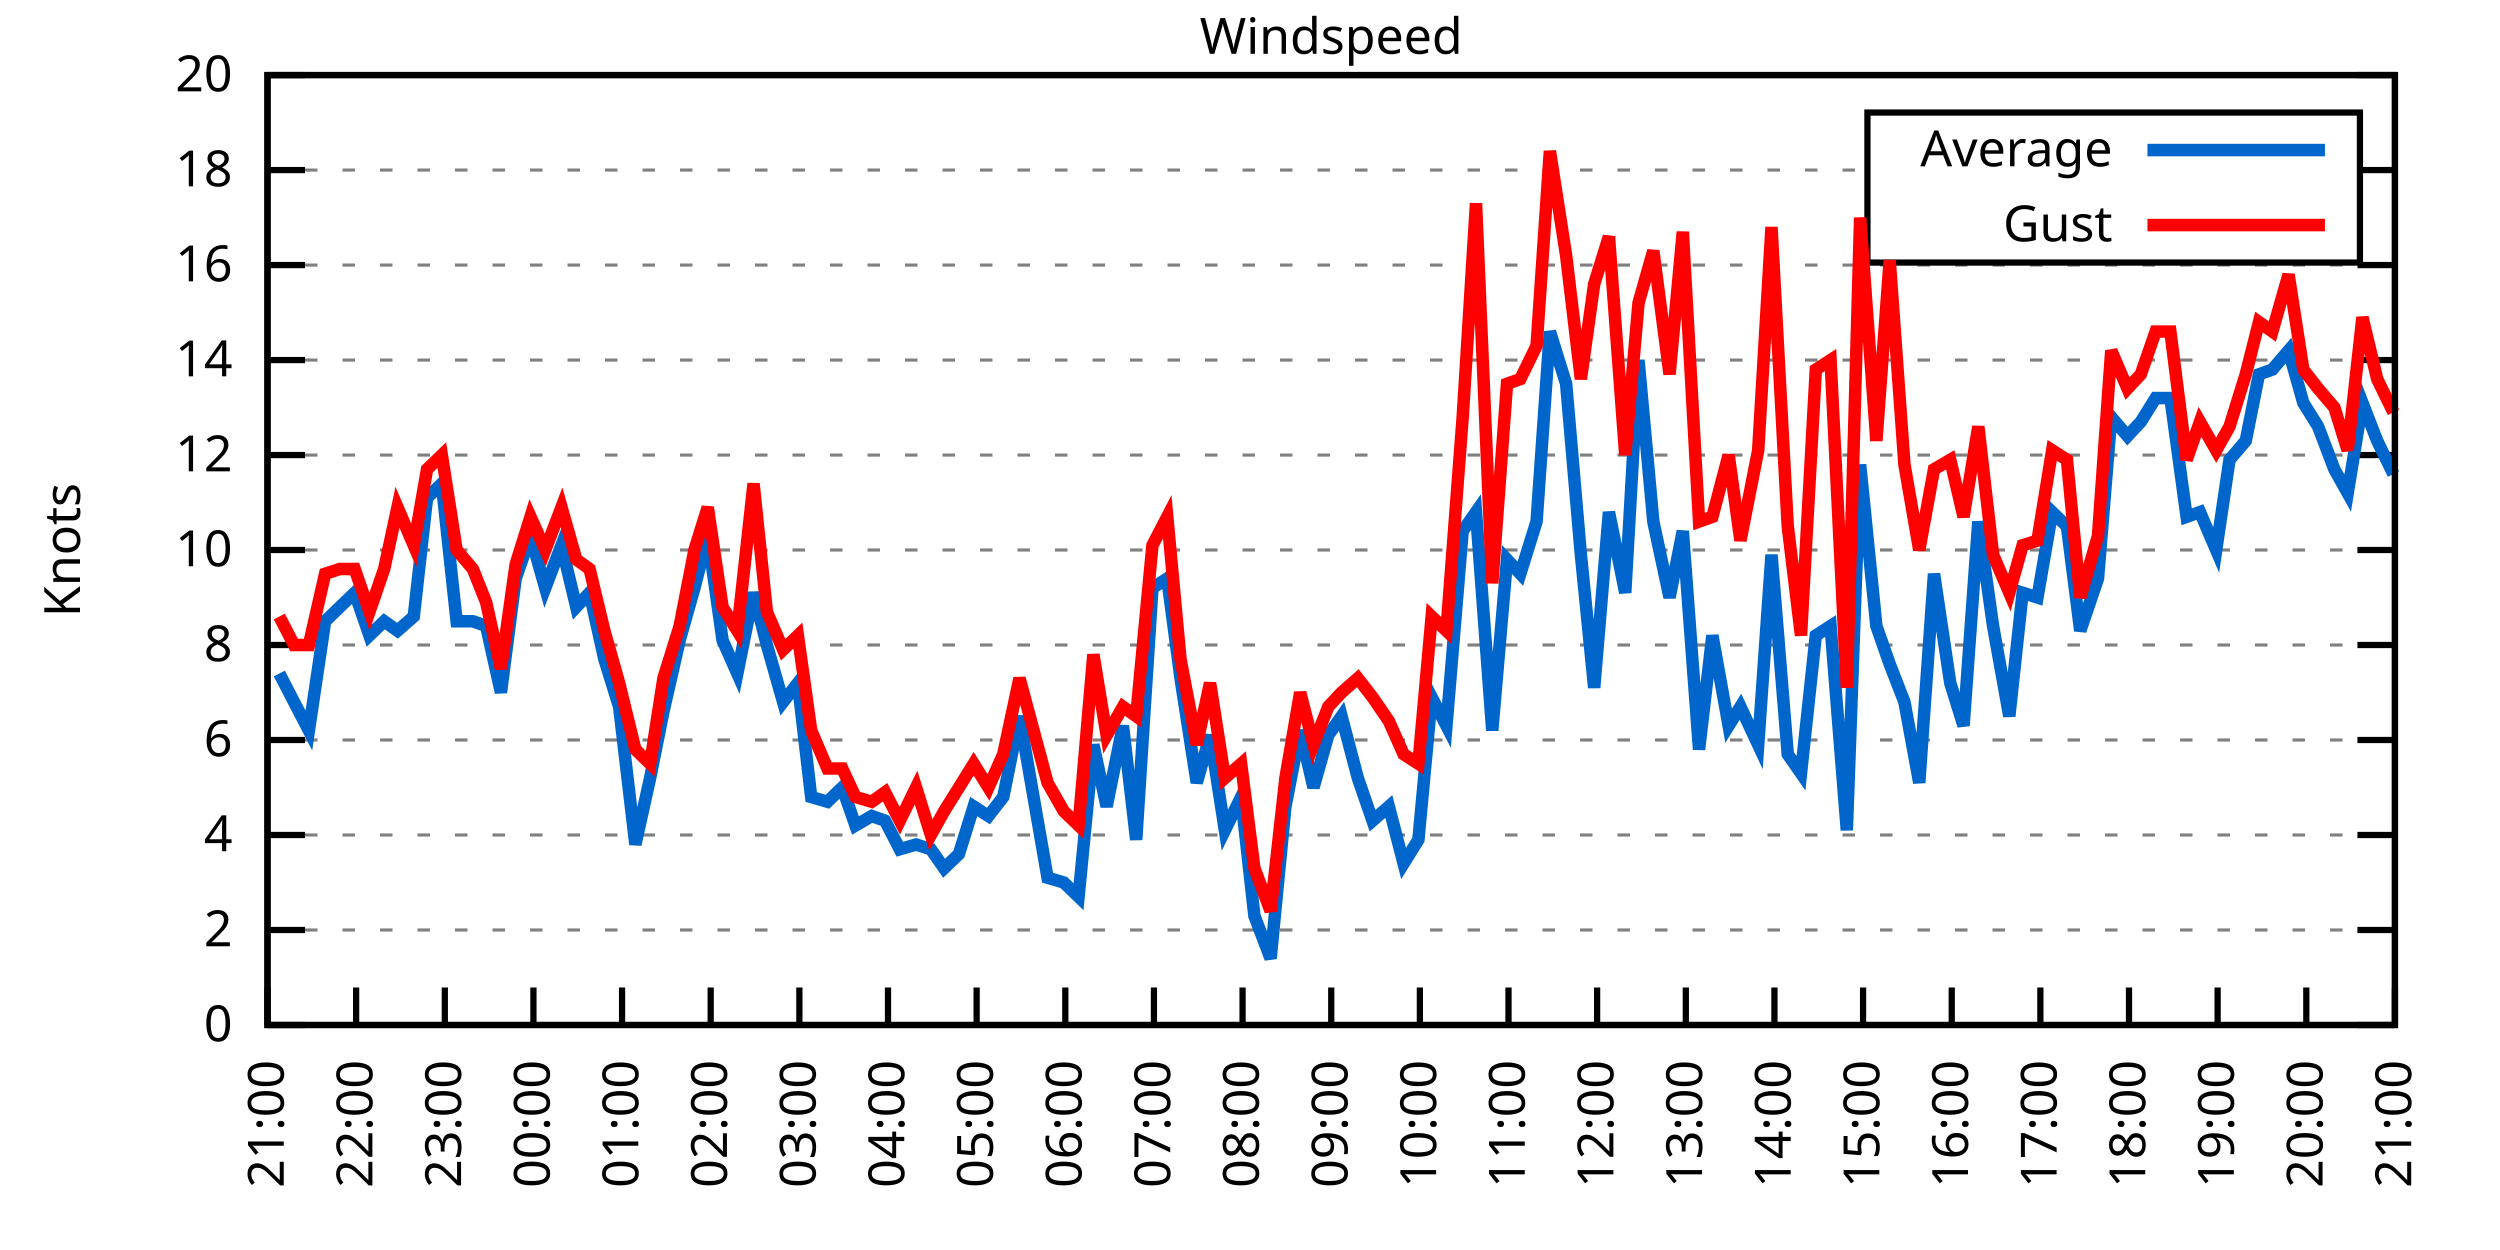
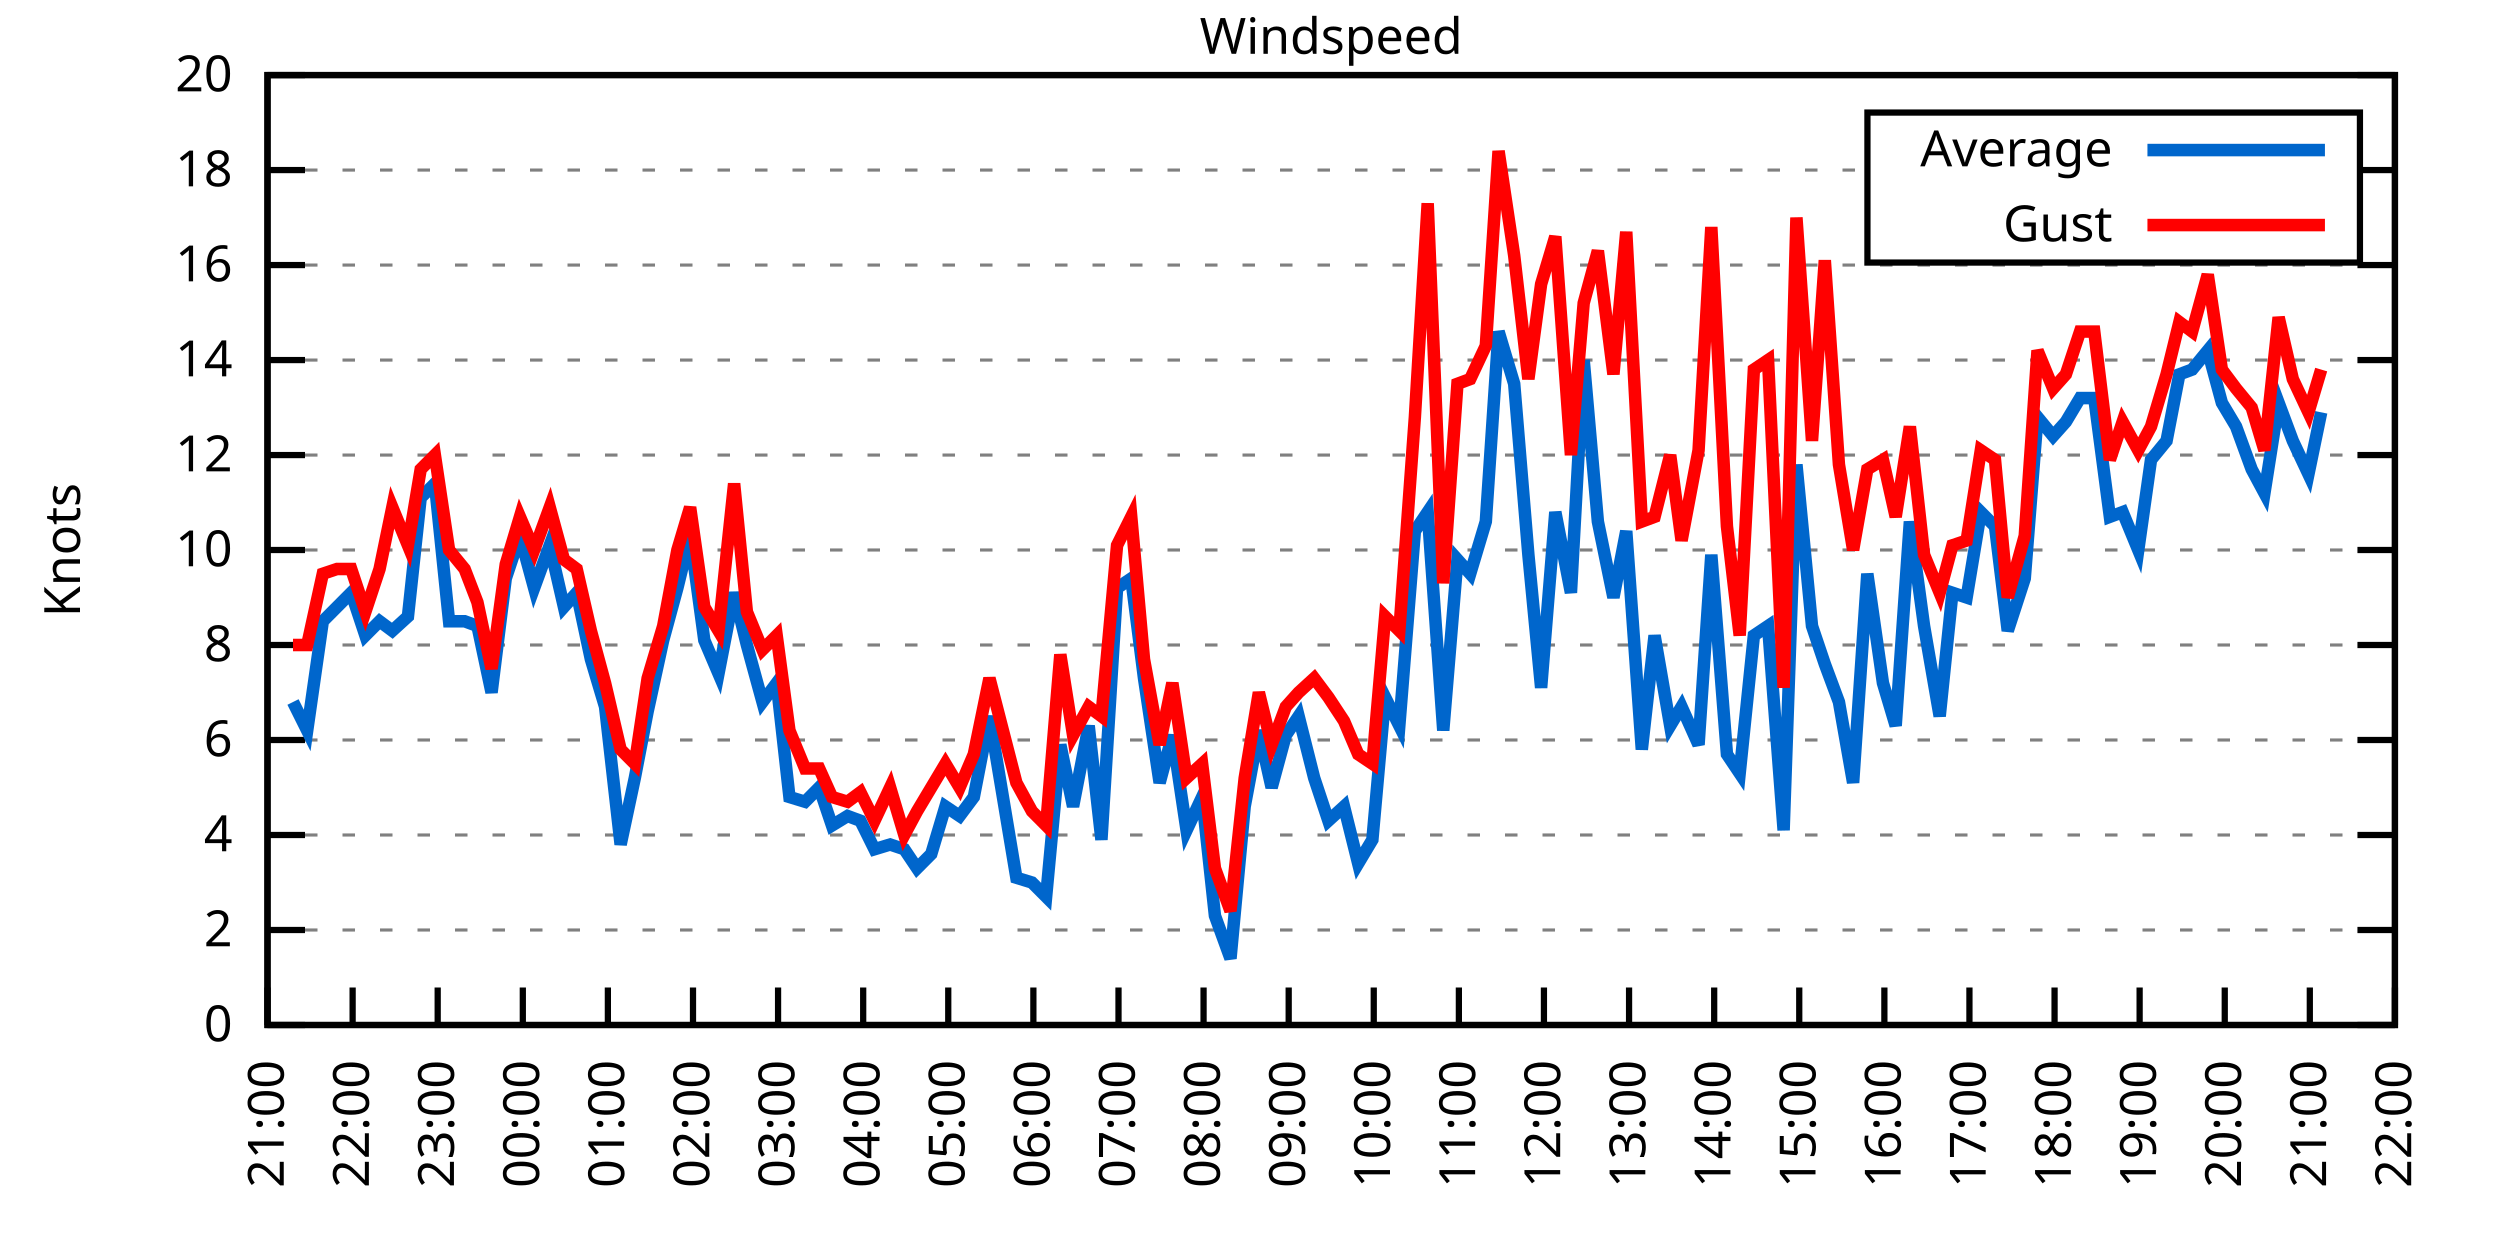
<svg xmlns="http://www.w3.org/2000/svg" xmlns:xlink="http://www.w3.org/1999/xlink" width="400" height="200" viewBox="0 0 400 200">
  <g id="gnuplot_canvas">
    <rect x="0" y="0" width="400" height="200" fill="none" />
    <defs>
      <circle id="gpDot" r="0.5" stroke-width="0.5" stroke="currentColor" />
      <path id="gpPt0" stroke-width="0.333" stroke="currentColor" d="M-1,0 h2 M0,-1 v2" />
      <path id="gpPt1" stroke-width="0.333" stroke="currentColor" d="M-1,-1 L1,1 M1,-1 L-1,1" />
      <path id="gpPt2" stroke-width="0.333" stroke="currentColor" d="M-1,0 L1,0 M0,-1 L0,1 M-1,-1 L1,1 M-1,1 L1,-1" />
      <rect id="gpPt3" stroke-width="0.333" stroke="currentColor" x="-1" y="-1" width="2" height="2" />
      <rect id="gpPt4" stroke-width="0.333" stroke="currentColor" fill="currentColor" x="-1" y="-1" width="2" height="2" />
      <circle id="gpPt5" stroke-width="0.333" stroke="currentColor" cx="0" cy="0" r="1" />
      <use xlink:href="#gpPt5" id="gpPt6" fill="currentColor" stroke="none" />
      <path id="gpPt7" stroke-width="0.333" stroke="currentColor" d="M0,-1.33 L-1.33,0.67 L1.33,0.67 z" />
      <use xlink:href="#gpPt7" id="gpPt8" fill="currentColor" stroke="none" />
      <use xlink:href="#gpPt7" id="gpPt9" stroke="currentColor" transform="rotate(180)" />
      <use xlink:href="#gpPt9" id="gpPt10" fill="currentColor" stroke="none" />
      <use xlink:href="#gpPt3" id="gpPt11" stroke="currentColor" transform="rotate(45)" />
      <use xlink:href="#gpPt11" id="gpPt12" fill="currentColor" stroke="none" />
      <path id="gpPt13" stroke-width="0.333" stroke="currentColor" d="M0,1.330 L1.265,0.411 L0.782,-1.067 L-0.782,-1.076 L-1.265,0.411 z" />
      <use xlink:href="#gpPt13" id="gpPt14" fill="currentColor" stroke="none" />
      <filter id="textbox" filterUnits="objectBoundingBox" x="0" y="0" height="1" width="1">
        <feFlood flood-color="white" flood-opacity="1" result="bgnd" />
        <feComposite in="SourceGraphic" in2="bgnd" operator="atop" />
      </filter>
      <filter id="greybox" filterUnits="objectBoundingBox" x="0" y="0" height="1" width="1">
        <feFlood flood-color="lightgrey" flood-opacity="1" result="grey" />
        <feComposite in="SourceGraphic" in2="grey" operator="atop" />
      </filter>
    </defs>
    <g fill="none" color="white" stroke="currentColor" stroke-width="1.00" stroke-linecap="butt" stroke-linejoin="miter">
</g>
    <g fill="none" color="black" stroke="currentColor" stroke-width="1.00" stroke-linecap="butt" stroke-linejoin="miter">
      <g stroke="none" shape-rendering="crispEdges">
        <polygon fill="rgb(255, 255, 255)" points="42.80,164.00 383.18,164.00 383.18,12.02 42.80,12.02 " />
      </g>
    </g>
    <g fill="none" color="black" stroke="currentColor" stroke-width="1.00" stroke-linecap="butt" stroke-linejoin="miter">
</g>
    <g fill="none" color="black" stroke="black" stroke-width="0.50" stroke-linecap="butt" stroke-linejoin="miter">
</g>
    <g fill="none" color="gray" stroke="currentColor" stroke-width="0.50" stroke-linecap="butt" stroke-linejoin="miter">
      <path stroke="gray" stroke-dasharray="2,4" class="gridline" d="M42.80,164.00 L383.19,164.00  " />
    </g>
    <g fill="none" color="gray" stroke="gray" stroke-width="1.00" stroke-linecap="butt" stroke-linejoin="miter">
</g>
    <g fill="none" color="black" stroke="currentColor" stroke-width="1.00" stroke-linecap="butt" stroke-linejoin="miter">
      <path stroke="black" d="M42.80,164.00 L48.80,164.00 M383.19,164.00 L377.19,164.00  " />
      <g transform="translate(37.20,166.60)" stroke="none" fill="black" font-family="Sans" font-size="8.00" text-anchor="end">
        <text>
          <tspan font-family="Sans"> 0</tspan>
        </text>
      </g>
    </g>
    <g fill="none" color="black" stroke="currentColor" stroke-width="1.00" stroke-linecap="butt" stroke-linejoin="miter">
</g>
    <g fill="none" color="black" stroke="black" stroke-width="0.50" stroke-linecap="butt" stroke-linejoin="miter">
</g>
    <g fill="none" color="gray" stroke="currentColor" stroke-width="0.50" stroke-linecap="butt" stroke-linejoin="miter">
      <path stroke="gray" stroke-dasharray="2,4" class="gridline" d="M42.80,148.80 L383.19,148.80  " />
    </g>
    <g fill="none" color="gray" stroke="gray" stroke-width="1.00" stroke-linecap="butt" stroke-linejoin="miter">
</g>
    <g fill="none" color="black" stroke="currentColor" stroke-width="1.00" stroke-linecap="butt" stroke-linejoin="miter">
      <path stroke="black" d="M42.80,148.80 L48.80,148.80 M383.19,148.80 L377.19,148.80  " />
      <g transform="translate(37.20,151.40)" stroke="none" fill="black" font-family="Sans" font-size="8.00" text-anchor="end">
        <text>
          <tspan font-family="Sans"> 2</tspan>
        </text>
      </g>
    </g>
    <g fill="none" color="black" stroke="currentColor" stroke-width="1.00" stroke-linecap="butt" stroke-linejoin="miter">
</g>
    <g fill="none" color="black" stroke="black" stroke-width="0.50" stroke-linecap="butt" stroke-linejoin="miter">
</g>
    <g fill="none" color="gray" stroke="currentColor" stroke-width="0.50" stroke-linecap="butt" stroke-linejoin="miter">
      <path stroke="gray" stroke-dasharray="2,4" class="gridline" d="M42.80,133.60 L383.19,133.60  " />
    </g>
    <g fill="none" color="gray" stroke="gray" stroke-width="1.00" stroke-linecap="butt" stroke-linejoin="miter">
</g>
    <g fill="none" color="black" stroke="currentColor" stroke-width="1.00" stroke-linecap="butt" stroke-linejoin="miter">
      <path stroke="black" d="M42.80,133.60 L48.80,133.60 M383.19,133.60 L377.19,133.60  " />
      <g transform="translate(37.20,136.20)" stroke="none" fill="black" font-family="Sans" font-size="8.00" text-anchor="end">
        <text>
          <tspan font-family="Sans"> 4</tspan>
        </text>
      </g>
    </g>
    <g fill="none" color="black" stroke="currentColor" stroke-width="1.00" stroke-linecap="butt" stroke-linejoin="miter">
</g>
    <g fill="none" color="black" stroke="black" stroke-width="0.50" stroke-linecap="butt" stroke-linejoin="miter">
</g>
    <g fill="none" color="gray" stroke="currentColor" stroke-width="0.50" stroke-linecap="butt" stroke-linejoin="miter">
      <path stroke="gray" stroke-dasharray="2,4" class="gridline" d="M42.80,118.40 L383.19,118.40  " />
    </g>
    <g fill="none" color="gray" stroke="gray" stroke-width="1.00" stroke-linecap="butt" stroke-linejoin="miter">
</g>
    <g fill="none" color="black" stroke="currentColor" stroke-width="1.00" stroke-linecap="butt" stroke-linejoin="miter">
      <path stroke="black" d="M42.80,118.40 L48.80,118.40 M383.19,118.40 L377.19,118.40  " />
      <g transform="translate(37.20,121.00)" stroke="none" fill="black" font-family="Sans" font-size="8.00" text-anchor="end">
        <text>
          <tspan font-family="Sans"> 6</tspan>
        </text>
      </g>
    </g>
    <g fill="none" color="black" stroke="currentColor" stroke-width="1.00" stroke-linecap="butt" stroke-linejoin="miter">
</g>
    <g fill="none" color="black" stroke="black" stroke-width="0.50" stroke-linecap="butt" stroke-linejoin="miter">
</g>
    <g fill="none" color="gray" stroke="currentColor" stroke-width="0.50" stroke-linecap="butt" stroke-linejoin="miter">
      <path stroke="gray" stroke-dasharray="2,4" class="gridline" d="M42.80,103.20 L383.19,103.20  " />
    </g>
    <g fill="none" color="gray" stroke="gray" stroke-width="1.00" stroke-linecap="butt" stroke-linejoin="miter">
</g>
    <g fill="none" color="black" stroke="currentColor" stroke-width="1.00" stroke-linecap="butt" stroke-linejoin="miter">
      <path stroke="black" d="M42.80,103.20 L48.80,103.20 M383.19,103.20 L377.19,103.20  " />
      <g transform="translate(37.20,105.80)" stroke="none" fill="black" font-family="Sans" font-size="8.00" text-anchor="end">
        <text>
          <tspan font-family="Sans"> 8</tspan>
        </text>
      </g>
    </g>
    <g fill="none" color="black" stroke="currentColor" stroke-width="1.00" stroke-linecap="butt" stroke-linejoin="miter">
</g>
    <g fill="none" color="black" stroke="black" stroke-width="0.50" stroke-linecap="butt" stroke-linejoin="miter">
</g>
    <g fill="none" color="gray" stroke="currentColor" stroke-width="0.50" stroke-linecap="butt" stroke-linejoin="miter">
      <path stroke="gray" stroke-dasharray="2,4" class="gridline" d="M42.80,88.00 L383.19,88.00  " />
    </g>
    <g fill="none" color="gray" stroke="gray" stroke-width="1.00" stroke-linecap="butt" stroke-linejoin="miter">
</g>
    <g fill="none" color="black" stroke="currentColor" stroke-width="1.00" stroke-linecap="butt" stroke-linejoin="miter">
      <path stroke="black" d="M42.80,88.00 L48.80,88.00 M383.19,88.00 L377.19,88.00  " />
      <g transform="translate(37.20,90.60)" stroke="none" fill="black" font-family="Sans" font-size="8.00" text-anchor="end">
        <text>
          <tspan font-family="Sans"> 10</tspan>
        </text>
      </g>
    </g>
    <g fill="none" color="black" stroke="currentColor" stroke-width="1.00" stroke-linecap="butt" stroke-linejoin="miter">
</g>
    <g fill="none" color="black" stroke="black" stroke-width="0.50" stroke-linecap="butt" stroke-linejoin="miter">
</g>
    <g fill="none" color="gray" stroke="currentColor" stroke-width="0.50" stroke-linecap="butt" stroke-linejoin="miter">
      <path stroke="gray" stroke-dasharray="2,4" class="gridline" d="M42.80,72.81 L383.19,72.81  " />
    </g>
    <g fill="none" color="gray" stroke="gray" stroke-width="1.00" stroke-linecap="butt" stroke-linejoin="miter">
</g>
    <g fill="none" color="black" stroke="currentColor" stroke-width="1.00" stroke-linecap="butt" stroke-linejoin="miter">
      <path stroke="black" d="M42.80,72.81 L48.80,72.81 M383.19,72.81 L377.19,72.81  " />
      <g transform="translate(37.20,75.41)" stroke="none" fill="black" font-family="Sans" font-size="8.00" text-anchor="end">
        <text>
          <tspan font-family="Sans"> 12</tspan>
        </text>
      </g>
    </g>
    <g fill="none" color="black" stroke="currentColor" stroke-width="1.00" stroke-linecap="butt" stroke-linejoin="miter">
</g>
    <g fill="none" color="black" stroke="black" stroke-width="0.50" stroke-linecap="butt" stroke-linejoin="miter">
</g>
    <g fill="none" color="gray" stroke="currentColor" stroke-width="0.50" stroke-linecap="butt" stroke-linejoin="miter">
      <path stroke="gray" stroke-dasharray="2,4" class="gridline" d="M42.80,57.61 L383.19,57.61  " />
    </g>
    <g fill="none" color="gray" stroke="gray" stroke-width="1.00" stroke-linecap="butt" stroke-linejoin="miter">
</g>
    <g fill="none" color="black" stroke="currentColor" stroke-width="1.00" stroke-linecap="butt" stroke-linejoin="miter">
      <path stroke="black" d="M42.80,57.61 L48.80,57.61 M383.19,57.61 L377.19,57.61  " />
      <g transform="translate(37.20,60.21)" stroke="none" fill="black" font-family="Sans" font-size="8.00" text-anchor="end">
        <text>
          <tspan font-family="Sans"> 14</tspan>
        </text>
      </g>
    </g>
    <g fill="none" color="black" stroke="currentColor" stroke-width="1.00" stroke-linecap="butt" stroke-linejoin="miter">
</g>
    <g fill="none" color="black" stroke="black" stroke-width="0.50" stroke-linecap="butt" stroke-linejoin="miter">
</g>
    <g fill="none" color="gray" stroke="currentColor" stroke-width="0.50" stroke-linecap="butt" stroke-linejoin="miter">
      <path stroke="gray" stroke-dasharray="2,4" class="gridline" d="M42.80,42.41 L383.19,42.41  " />
    </g>
    <g fill="none" color="gray" stroke="gray" stroke-width="1.00" stroke-linecap="butt" stroke-linejoin="miter">
</g>
    <g fill="none" color="black" stroke="currentColor" stroke-width="1.00" stroke-linecap="butt" stroke-linejoin="miter">
      <path stroke="black" d="M42.80,42.41 L48.80,42.41 M383.19,42.41 L377.19,42.41  " />
      <g transform="translate(37.20,45.01)" stroke="none" fill="black" font-family="Sans" font-size="8.00" text-anchor="end">
        <text>
          <tspan font-family="Sans"> 16</tspan>
        </text>
      </g>
    </g>
    <g fill="none" color="black" stroke="currentColor" stroke-width="1.00" stroke-linecap="butt" stroke-linejoin="miter">
</g>
    <g fill="none" color="black" stroke="black" stroke-width="0.50" stroke-linecap="butt" stroke-linejoin="miter">
</g>
    <g fill="none" color="gray" stroke="currentColor" stroke-width="0.50" stroke-linecap="butt" stroke-linejoin="miter">
      <path stroke="gray" stroke-dasharray="2,4" class="gridline" d="M42.80,27.21 L298.79,27.21 M377.59,27.21 L383.19,27.21  " />
    </g>
    <g fill="none" color="gray" stroke="gray" stroke-width="1.00" stroke-linecap="butt" stroke-linejoin="miter">
</g>
    <g fill="none" color="black" stroke="currentColor" stroke-width="1.00" stroke-linecap="butt" stroke-linejoin="miter">
      <path stroke="black" d="M42.80,27.21 L48.80,27.21 M383.19,27.21 L377.19,27.21  " />
      <g transform="translate(37.20,29.81)" stroke="none" fill="black" font-family="Sans" font-size="8.00" text-anchor="end">
        <text>
          <tspan font-family="Sans"> 18</tspan>
        </text>
      </g>
    </g>
    <g fill="none" color="black" stroke="currentColor" stroke-width="1.00" stroke-linecap="butt" stroke-linejoin="miter">
</g>
    <g fill="none" color="black" stroke="black" stroke-width="0.50" stroke-linecap="butt" stroke-linejoin="miter">
</g>
    <g fill="none" color="gray" stroke="currentColor" stroke-width="0.50" stroke-linecap="butt" stroke-linejoin="miter">
      <path stroke="gray" stroke-dasharray="2,4" class="gridline" d="M42.80,12.01 L383.19,12.01  " />
    </g>
    <g fill="none" color="gray" stroke="gray" stroke-width="1.00" stroke-linecap="butt" stroke-linejoin="miter">
</g>
    <g fill="none" color="black" stroke="currentColor" stroke-width="1.00" stroke-linecap="butt" stroke-linejoin="miter">
      <path stroke="black" d="M42.80,12.01 L48.80,12.01 M383.19,12.01 L377.19,12.01  " />
      <g transform="translate(37.20,14.61)" stroke="none" fill="black" font-family="Sans" font-size="8.00" text-anchor="end">
        <text>
          <tspan font-family="Sans"> 20</tspan>
        </text>
      </g>
    </g>
    <g fill="none" color="black" stroke="currentColor" stroke-width="1.00" stroke-linecap="butt" stroke-linejoin="miter">
      <path stroke="black" d="M42.80,164.00 L42.80,158.00  " />
      <g transform="translate(45.40,169.60) rotate(270.00)" stroke="none" fill="black" font-family="Sans" font-size="8.00" text-anchor="end">
        <text>
          <tspan font-family="Sans">21:00</tspan>
        </text>
      </g>
    </g>
    <g fill="none" color="black" stroke="currentColor" stroke-width="1.00" stroke-linecap="butt" stroke-linejoin="miter">
-       <path stroke="black" d="M56.98,164.00 L56.98,158.00  " />
-       <g transform="translate(59.58,169.60) rotate(270.00)" stroke="none" fill="black" font-family="Sans" font-size="8.00" text-anchor="end">
+       <path stroke="black" d="M56.42,164.00 L56.42,158.00  " />
+       <g transform="translate(59.02,169.60) rotate(270.00)" stroke="none" fill="black" font-family="Sans" font-size="8.00" text-anchor="end">
        <text>
          <tspan font-family="Sans">22:00</tspan>
        </text>
      </g>
    </g>
    <g fill="none" color="black" stroke="currentColor" stroke-width="1.00" stroke-linecap="butt" stroke-linejoin="miter">
-       <path stroke="black" d="M71.17,164.00 L71.17,158.00  " />
-       <g transform="translate(73.77,169.60) rotate(270.00)" stroke="none" fill="black" font-family="Sans" font-size="8.00" text-anchor="end">
+       <path stroke="black" d="M70.03,164.00 L70.03,158.00  " />
+       <g transform="translate(72.63,169.60) rotate(270.00)" stroke="none" fill="black" font-family="Sans" font-size="8.00" text-anchor="end">
        <text>
          <tspan font-family="Sans">23:00</tspan>
        </text>
      </g>
    </g>
    <g fill="none" color="black" stroke="currentColor" stroke-width="1.00" stroke-linecap="butt" stroke-linejoin="miter">
-       <path stroke="black" d="M85.35,164.00 L85.35,158.00  " />
-       <g transform="translate(87.95,169.60) rotate(270.00)" stroke="none" fill="black" font-family="Sans" font-size="8.00" text-anchor="end">
+       <path stroke="black" d="M83.65,164.00 L83.65,158.00  " />
+       <g transform="translate(86.25,169.60) rotate(270.00)" stroke="none" fill="black" font-family="Sans" font-size="8.00" text-anchor="end">
        <text>
          <tspan font-family="Sans">00:00</tspan>
        </text>
      </g>
    </g>
    <g fill="none" color="black" stroke="currentColor" stroke-width="1.00" stroke-linecap="butt" stroke-linejoin="miter">
-       <path stroke="black" d="M99.53,164.00 L99.53,158.00  " />
-       <g transform="translate(102.13,169.60) rotate(270.00)" stroke="none" fill="black" font-family="Sans" font-size="8.00" text-anchor="end">
+       <path stroke="black" d="M97.26,164.00 L97.26,158.00  " />
+       <g transform="translate(99.86,169.60) rotate(270.00)" stroke="none" fill="black" font-family="Sans" font-size="8.00" text-anchor="end">
        <text>
          <tspan font-family="Sans">01:00</tspan>
        </text>
      </g>
    </g>
    <g fill="none" color="black" stroke="currentColor" stroke-width="1.00" stroke-linecap="butt" stroke-linejoin="miter">
-       <path stroke="black" d="M113.71,164.00 L113.71,158.00  " />
-       <g transform="translate(116.31,169.60) rotate(270.00)" stroke="none" fill="black" font-family="Sans" font-size="8.00" text-anchor="end">
+       <path stroke="black" d="M110.88,164.00 L110.88,158.00  " />
+       <g transform="translate(113.48,169.60) rotate(270.00)" stroke="none" fill="black" font-family="Sans" font-size="8.00" text-anchor="end">
        <text>
          <tspan font-family="Sans">02:00</tspan>
        </text>
      </g>
    </g>
    <g fill="none" color="black" stroke="currentColor" stroke-width="1.00" stroke-linecap="butt" stroke-linejoin="miter">
-       <path stroke="black" d="M127.90,164.00 L127.90,158.00  " />
-       <g transform="translate(130.50,169.60) rotate(270.00)" stroke="none" fill="black" font-family="Sans" font-size="8.00" text-anchor="end">
+       <path stroke="black" d="M124.49,164.00 L124.49,158.00  " />
+       <g transform="translate(127.09,169.60) rotate(270.00)" stroke="none" fill="black" font-family="Sans" font-size="8.00" text-anchor="end">
        <text>
          <tspan font-family="Sans">03:00</tspan>
        </text>
      </g>
    </g>
    <g fill="none" color="black" stroke="currentColor" stroke-width="1.00" stroke-linecap="butt" stroke-linejoin="miter">
-       <path stroke="black" d="M142.08,164.00 L142.08,158.00  " />
-       <g transform="translate(144.68,169.60) rotate(270.00)" stroke="none" fill="black" font-family="Sans" font-size="8.00" text-anchor="end">
+       <path stroke="black" d="M138.11,164.00 L138.11,158.00  " />
+       <g transform="translate(140.71,169.60) rotate(270.00)" stroke="none" fill="black" font-family="Sans" font-size="8.00" text-anchor="end">
        <text>
          <tspan font-family="Sans">04:00</tspan>
        </text>
      </g>
    </g>
    <g fill="none" color="black" stroke="currentColor" stroke-width="1.00" stroke-linecap="butt" stroke-linejoin="miter">
-       <path stroke="black" d="M156.26,164.00 L156.26,158.00  " />
-       <g transform="translate(158.86,169.60) rotate(270.00)" stroke="none" fill="black" font-family="Sans" font-size="8.00" text-anchor="end">
+       <path stroke="black" d="M151.72,164.00 L151.72,158.00  " />
+       <g transform="translate(154.32,169.60) rotate(270.00)" stroke="none" fill="black" font-family="Sans" font-size="8.00" text-anchor="end">
        <text>
          <tspan font-family="Sans">05:00</tspan>
        </text>
      </g>
    </g>
    <g fill="none" color="black" stroke="currentColor" stroke-width="1.00" stroke-linecap="butt" stroke-linejoin="miter">
-       <path stroke="black" d="M170.45,164.00 L170.45,158.00  " />
-       <g transform="translate(173.05,169.60) rotate(270.00)" stroke="none" fill="black" font-family="Sans" font-size="8.00" text-anchor="end">
+       <path stroke="black" d="M165.34,164.00 L165.34,158.00  " />
+       <g transform="translate(167.94,169.60) rotate(270.00)" stroke="none" fill="black" font-family="Sans" font-size="8.00" text-anchor="end">
        <text>
          <tspan font-family="Sans">06:00</tspan>
        </text>
      </g>
    </g>
    <g fill="none" color="black" stroke="currentColor" stroke-width="1.00" stroke-linecap="butt" stroke-linejoin="miter">
-       <path stroke="black" d="M184.63,164.00 L184.63,158.00  " />
-       <g transform="translate(187.23,169.60) rotate(270.00)" stroke="none" fill="black" font-family="Sans" font-size="8.00" text-anchor="end">
+       <path stroke="black" d="M178.96,164.00 L178.96,158.00  " />
+       <g transform="translate(181.56,169.60) rotate(270.00)" stroke="none" fill="black" font-family="Sans" font-size="8.00" text-anchor="end">
        <text>
          <tspan font-family="Sans">07:00</tspan>
        </text>
      </g>
    </g>
    <g fill="none" color="black" stroke="currentColor" stroke-width="1.00" stroke-linecap="butt" stroke-linejoin="miter">
-       <path stroke="black" d="M198.81,164.00 L198.81,158.00  " />
-       <g transform="translate(201.41,169.60) rotate(270.00)" stroke="none" fill="black" font-family="Sans" font-size="8.00" text-anchor="end">
+       <path stroke="black" d="M192.57,164.00 L192.57,158.00  " />
+       <g transform="translate(195.17,169.60) rotate(270.00)" stroke="none" fill="black" font-family="Sans" font-size="8.00" text-anchor="end">
        <text>
          <tspan font-family="Sans">08:00</tspan>
        </text>
      </g>
    </g>
    <g fill="none" color="black" stroke="currentColor" stroke-width="1.00" stroke-linecap="butt" stroke-linejoin="miter">
-       <path stroke="black" d="M213.00,164.00 L213.00,158.00  " />
-       <g transform="translate(215.60,169.60) rotate(270.00)" stroke="none" fill="black" font-family="Sans" font-size="8.00" text-anchor="end">
+       <path stroke="black" d="M206.19,164.00 L206.19,158.00  " />
+       <g transform="translate(208.79,169.60) rotate(270.00)" stroke="none" fill="black" font-family="Sans" font-size="8.00" text-anchor="end">
        <text>
          <tspan font-family="Sans">09:00</tspan>
        </text>
      </g>
    </g>
    <g fill="none" color="black" stroke="currentColor" stroke-width="1.00" stroke-linecap="butt" stroke-linejoin="miter">
-       <path stroke="black" d="M227.18,164.00 L227.18,158.00  " />
-       <g transform="translate(229.78,169.60) rotate(270.00)" stroke="none" fill="black" font-family="Sans" font-size="8.00" text-anchor="end">
+       <path stroke="black" d="M219.80,164.00 L219.80,158.00  " />
+       <g transform="translate(222.40,169.60) rotate(270.00)" stroke="none" fill="black" font-family="Sans" font-size="8.00" text-anchor="end">
        <text>
          <tspan font-family="Sans">10:00</tspan>
        </text>
      </g>
    </g>
    <g fill="none" color="black" stroke="currentColor" stroke-width="1.00" stroke-linecap="butt" stroke-linejoin="miter">
-       <path stroke="black" d="M241.36,164.00 L241.36,158.00  " />
-       <g transform="translate(243.96,169.60) rotate(270.00)" stroke="none" fill="black" font-family="Sans" font-size="8.00" text-anchor="end">
+       <path stroke="black" d="M233.42,164.00 L233.42,158.00  " />
+       <g transform="translate(236.02,169.60) rotate(270.00)" stroke="none" fill="black" font-family="Sans" font-size="8.00" text-anchor="end">
        <text>
          <tspan font-family="Sans">11:00</tspan>
        </text>
      </g>
    </g>
    <g fill="none" color="black" stroke="currentColor" stroke-width="1.00" stroke-linecap="butt" stroke-linejoin="miter">
-       <path stroke="black" d="M255.54,164.00 L255.54,158.00  " />
-       <g transform="translate(258.14,169.60) rotate(270.00)" stroke="none" fill="black" font-family="Sans" font-size="8.00" text-anchor="end">
+       <path stroke="black" d="M247.03,164.00 L247.03,158.00  " />
+       <g transform="translate(249.63,169.60) rotate(270.00)" stroke="none" fill="black" font-family="Sans" font-size="8.00" text-anchor="end">
        <text>
          <tspan font-family="Sans">12:00</tspan>
        </text>
      </g>
    </g>
    <g fill="none" color="black" stroke="currentColor" stroke-width="1.00" stroke-linecap="butt" stroke-linejoin="miter">
-       <path stroke="black" d="M269.73,164.00 L269.73,158.00  " />
-       <g transform="translate(272.33,169.60) rotate(270.00)" stroke="none" fill="black" font-family="Sans" font-size="8.00" text-anchor="end">
+       <path stroke="black" d="M260.65,164.00 L260.65,158.00  " />
+       <g transform="translate(263.25,169.60) rotate(270.00)" stroke="none" fill="black" font-family="Sans" font-size="8.00" text-anchor="end">
        <text>
          <tspan font-family="Sans">13:00</tspan>
        </text>
      </g>
    </g>
    <g fill="none" color="black" stroke="currentColor" stroke-width="1.00" stroke-linecap="butt" stroke-linejoin="miter">
-       <path stroke="black" d="M283.91,164.00 L283.91,158.00  " />
-       <g transform="translate(286.51,169.60) rotate(270.00)" stroke="none" fill="black" font-family="Sans" font-size="8.00" text-anchor="end">
+       <path stroke="black" d="M274.27,164.00 L274.27,158.00  " />
+       <g transform="translate(276.87,169.60) rotate(270.00)" stroke="none" fill="black" font-family="Sans" font-size="8.00" text-anchor="end">
        <text>
          <tspan font-family="Sans">14:00</tspan>
        </text>
      </g>
    </g>
    <g fill="none" color="black" stroke="currentColor" stroke-width="1.00" stroke-linecap="butt" stroke-linejoin="miter">
-       <path stroke="black" d="M298.09,164.00 L298.09,158.00  " />
-       <g transform="translate(300.69,169.60) rotate(270.00)" stroke="none" fill="black" font-family="Sans" font-size="8.00" text-anchor="end">
+       <path stroke="black" d="M287.88,164.00 L287.88,158.00  " />
+       <g transform="translate(290.48,169.60) rotate(270.00)" stroke="none" fill="black" font-family="Sans" font-size="8.00" text-anchor="end">
        <text>
          <tspan font-family="Sans">15:00</tspan>
        </text>
      </g>
    </g>
    <g fill="none" color="black" stroke="currentColor" stroke-width="1.00" stroke-linecap="butt" stroke-linejoin="miter">
-       <path stroke="black" d="M312.28,164.00 L312.28,158.00  " />
-       <g transform="translate(314.88,169.60) rotate(270.00)" stroke="none" fill="black" font-family="Sans" font-size="8.00" text-anchor="end">
+       <path stroke="black" d="M301.50,164.00 L301.50,158.00  " />
+       <g transform="translate(304.10,169.60) rotate(270.00)" stroke="none" fill="black" font-family="Sans" font-size="8.00" text-anchor="end">
        <text>
          <tspan font-family="Sans">16:00</tspan>
        </text>
      </g>
    </g>
    <g fill="none" color="black" stroke="currentColor" stroke-width="1.00" stroke-linecap="butt" stroke-linejoin="miter">
-       <path stroke="black" d="M326.46,164.00 L326.46,158.00  " />
-       <g transform="translate(329.06,169.60) rotate(270.00)" stroke="none" fill="black" font-family="Sans" font-size="8.00" text-anchor="end">
+       <path stroke="black" d="M315.11,164.00 L315.11,158.00  " />
+       <g transform="translate(317.71,169.60) rotate(270.00)" stroke="none" fill="black" font-family="Sans" font-size="8.00" text-anchor="end">
        <text>
          <tspan font-family="Sans">17:00</tspan>
        </text>
      </g>
    </g>
    <g fill="none" color="black" stroke="currentColor" stroke-width="1.00" stroke-linecap="butt" stroke-linejoin="miter">
-       <path stroke="black" d="M340.64,164.00 L340.64,158.00  " />
-       <g transform="translate(343.24,169.60) rotate(270.00)" stroke="none" fill="black" font-family="Sans" font-size="8.00" text-anchor="end">
+       <path stroke="black" d="M328.73,164.00 L328.73,158.00  " />
+       <g transform="translate(331.33,169.60) rotate(270.00)" stroke="none" fill="black" font-family="Sans" font-size="8.00" text-anchor="end">
        <text>
          <tspan font-family="Sans">18:00</tspan>
        </text>
      </g>
    </g>
    <g fill="none" color="black" stroke="currentColor" stroke-width="1.00" stroke-linecap="butt" stroke-linejoin="miter">
-       <path stroke="black" d="M354.82,164.00 L354.82,158.00  " />
-       <g transform="translate(357.42,169.60) rotate(270.00)" stroke="none" fill="black" font-family="Sans" font-size="8.00" text-anchor="end">
+       <path stroke="black" d="M342.34,164.00 L342.34,158.00  " />
+       <g transform="translate(344.94,169.60) rotate(270.00)" stroke="none" fill="black" font-family="Sans" font-size="8.00" text-anchor="end">
        <text>
          <tspan font-family="Sans">19:00</tspan>
        </text>
      </g>
    </g>
    <g fill="none" color="black" stroke="currentColor" stroke-width="1.00" stroke-linecap="butt" stroke-linejoin="miter">
-       <path stroke="black" d="M369.01,164.00 L369.01,158.00  " />
-       <g transform="translate(371.61,169.60) rotate(270.00)" stroke="none" fill="black" font-family="Sans" font-size="8.00" text-anchor="end">
+       <path stroke="black" d="M355.96,164.00 L355.96,158.00  " />
+       <g transform="translate(358.56,169.60) rotate(270.00)" stroke="none" fill="black" font-family="Sans" font-size="8.00" text-anchor="end">
        <text>
          <tspan font-family="Sans">20:00</tspan>
+         </text>
+       </g>
+     </g>
+     <g fill="none" color="black" stroke="currentColor" stroke-width="1.00" stroke-linecap="butt" stroke-linejoin="miter">
+       <path stroke="black" d="M369.57,164.00 L369.57,158.00  " />
+       <g transform="translate(372.17,169.60) rotate(270.00)" stroke="none" fill="black" font-family="Sans" font-size="8.00" text-anchor="end">
+         <text>
+           <tspan font-family="Sans">21:00</tspan>
        </text>
      </g>
    </g>
    <g fill="none" color="black" stroke="currentColor" stroke-width="1.00" stroke-linecap="butt" stroke-linejoin="miter">
      <path stroke="black" d="M383.19,164.00 L383.19,158.00  " />
      <g transform="translate(385.79,169.60) rotate(270.00)" stroke="none" fill="black" font-family="Sans" font-size="8.00" text-anchor="end">
        <text>
-           <tspan font-family="Sans">21:00</tspan>
+           <tspan font-family="Sans">22:00</tspan>
        </text>
      </g>
    </g>
    <g fill="none" color="black" stroke="currentColor" stroke-width="1.00" stroke-linecap="butt" stroke-linejoin="miter">
</g>
    <g fill="none" color="black" stroke="currentColor" stroke-width="1.00" stroke-linecap="butt" stroke-linejoin="miter">
      <path stroke="black" d="M42.80,12.01 L42.80,164.00 L383.19,164.00 L383.19,12.01 L42.80,12.01 Z  " />
    </g>
    <g fill="none" color="black" stroke="currentColor" stroke-width="1.00" stroke-linecap="butt" stroke-linejoin="miter">
</g>
    <g fill="none" color="black" stroke="currentColor" stroke-width="1.00" stroke-linecap="butt" stroke-linejoin="miter">
      <path stroke="black" d="M298.79,42.01 L298.79,18.01 L377.59,18.01 L377.59,42.01 L298.79,42.01 Z  " />
    </g>
    <g id="Windspeed_plot_1">
      <g fill="none" color="white" stroke="black" stroke-width="2.00" stroke-linecap="butt" stroke-linejoin="miter">
</g>
      <g fill="none" color="black" stroke="currentColor" stroke-width="2.00" stroke-linecap="butt" stroke-linejoin="miter">
        <g transform="translate(337.99,26.61)" stroke="none" fill="black" font-family="Sans" font-size="8.00" text-anchor="end">
          <text>
            <tspan font-family="Sans">Average</tspan>
          </text>
        </g>
      </g>
      <g fill="none" color="black" stroke="currentColor" stroke-width="2.00" stroke-linecap="butt" stroke-linejoin="miter">
-         <path stroke="rgb(  0, 102, 204)" d="M343.59,24.01 L371.99,24.01 M44.69,107.76 L47.05,112.32 L49.42,116.88 L52.02,99.40 L54.38,97.12 L56.75,94.84   L59.11,101.68 L61.47,99.40 L63.60,100.92 L66.20,98.64 L68.33,79.65 L70.69,77.37 L73.06,99.40 L75.66,99.40   L77.78,100.16 L80.15,110.80 L82.51,92.56 L84.88,85.73 L87.24,94.08 L89.84,87.25 L92.20,97.12 L94.33,94.84   L96.70,105.48 L99.06,113.08 L101.66,135.12 L104.02,124.48 L106.15,113.84 L108.75,102.44 L111.11,94.08 L113.24,85.73   L115.61,102.44 L117.97,107.76 L120.57,94.84 L122.70,103.20 L125.30,112.32 L127.66,109.28 L129.79,127.52 L132.39,128.28   L134.75,126.00 L136.88,132.08 L139.48,130.56 L141.61,131.32 L143.97,135.88 L146.57,135.12 L148.94,135.88 L151.06,138.92   L153.43,136.64 L155.79,129.04 L158.15,130.56 L160.52,127.52 L163.12,114.60 L167.61,140.44 L170.21,141.20 L172.57,143.48   L174.94,119.16 L177.06,129.04 L179.67,116.12 L181.79,134.36 L184.39,94.08 L186.76,92.56 L188.88,108.52 L191.48,125.24   L193.61,117.64 L195.98,132.84 L198.58,127.52 L200.70,146.52 L203.30,153.36 L205.67,129.04 L208.03,116.88 L210.16,126.00   L212.52,117.64 L214.65,114.60 L217.25,124.48 L219.61,131.32 L222.21,129.04 L224.58,138.16 L226.94,134.36 L229.07,111.56   L231.43,116.12 L234.03,84.97 L236.16,81.93 L238.76,116.88 L241.12,89.52 L243.25,91.80 L245.85,83.45 L247.98,53.05   L250.58,61.41 L252.94,88.76 L255.07,110.04 L257.43,81.93 L260.04,94.84 L262.16,57.61 L264.53,83.45 L267.13,95.60   L269.25,84.97 L271.85,119.92 L273.98,101.68 L276.58,116.12 L278.47,113.08 L281.31,119.16 L283.44,88.76 L286.04,120.68   L288.16,123.72 L290.53,101.68 L292.89,100.16 L295.49,132.84 L297.62,74.33 L300.22,100.16 L302.35,106.24 L304.71,112.32   L307.08,125.24 L309.44,91.80 L312.04,109.28 L314.17,116.12 L316.53,83.45 L318.89,100.16 L321.49,114.60 L323.62,94.84   L325.99,95.60 L328.35,81.93 L330.71,84.21 L332.84,100.92 L335.68,92.56 L337.80,66.73 L340.40,69.77 L342.53,67.49   L344.90,63.69 L347.26,63.69 L349.86,82.69 L351.99,81.93 L354.59,88.00 L356.72,73.57 L359.32,70.53 L361.44,59.89   L363.57,59.13 L366.17,56.09 L368.53,64.45 L370.90,68.25 L373.50,75.09 L375.63,78.89 L377.99,64.45 L380.35,70.53   L382.95,75.85  " />
+         <path stroke="rgb(  0, 102, 204)" d="M343.59,24.01 L371.99,24.01 M46.88,112.32 L49.15,116.88 L51.65,99.40 L53.92,97.12 L56.19,94.84 L58.46,101.68   L60.73,99.40 L62.77,100.92 L65.27,98.64 L67.31,79.65 L69.58,77.37 L71.85,99.40 L74.34,99.40 L76.39,100.16   L78.65,110.80 L80.92,92.56 L83.19,85.73 L85.46,94.08 L87.96,87.25 L90.23,97.12 L92.27,94.84 L94.54,105.48   L96.81,113.08 L99.30,135.12 L101.57,124.48 L103.62,113.84 L106.11,102.44 L108.38,94.08 L110.42,85.73 L112.69,102.44   L114.96,107.76 L117.46,94.84 L119.50,103.20 L122.00,112.32 L124.27,109.28 L126.31,127.52 L128.81,128.28 L131.07,126.00   L133.12,132.08 L135.61,130.56 L137.66,131.32 L139.92,135.88 L142.42,135.12 L144.69,135.88 L146.73,138.92 L149.00,136.64   L151.27,129.04 L153.54,130.56 L155.81,127.52 L158.31,114.60 L162.62,140.44 L165.11,141.20 L167.38,143.48 L169.65,119.16   L171.69,129.04 L174.19,116.12 L176.23,134.36 L178.73,94.08 L181.00,92.56 L183.04,108.52 L185.54,125.24 L187.58,117.64   L189.85,132.84 L192.34,127.52 L194.39,146.52 L196.88,153.36 L199.15,129.04 L201.42,116.88 L203.46,126.00 L205.73,117.64   L207.78,114.60 L210.27,124.48 L212.54,131.32 L215.04,129.04 L217.31,138.16 L219.58,134.36 L221.62,111.56 L223.89,116.12   L226.38,84.97 L228.43,81.93 L230.92,116.88 L233.19,89.52 L235.23,91.80 L237.73,83.45 L239.77,53.05 L242.27,61.41   L244.54,88.76 L246.58,110.04 L248.85,81.93 L251.35,94.84 L253.39,57.61 L255.66,83.45 L258.15,95.60 L260.20,84.97   L262.69,119.92 L264.73,101.68 L267.23,116.12 L269.05,113.08 L271.77,119.16 L273.81,88.76 L276.31,120.68 L278.35,123.72   L280.62,101.68 L282.89,100.16 L285.38,132.84 L287.43,74.33 L289.92,100.16 L291.97,106.24 L294.23,112.32 L296.50,125.24   L298.77,91.80 L301.27,109.28 L303.31,116.12 L305.58,83.45 L307.85,100.16 L310.35,114.60 L312.39,94.84 L314.66,95.60   L316.93,81.93 L319.20,84.21 L321.24,100.92 L323.96,92.56 L326.00,66.73 L328.50,69.77 L330.54,67.49 L332.81,63.69   L335.08,63.69 L337.58,82.69 L339.62,81.93 L342.12,88.00 L344.16,73.57 L346.65,70.53 L348.70,59.89 L350.74,59.13   L353.24,56.09 L355.50,64.45 L357.77,68.25 L360.27,75.09 L362.31,78.89 L364.58,64.45 L366.85,70.53 L369.35,75.85   L371.39,65.97  " />
      </g>
    </g>
    <g id="Windspeed_plot_2">
      <g fill="none" color="black" stroke="currentColor" stroke-width="2.00" stroke-linecap="butt" stroke-linejoin="miter">
        <g transform="translate(337.99,38.61)" stroke="none" fill="black" font-family="Sans" font-size="8.00" text-anchor="end">
          <text>
            <tspan font-family="Sans">Gust</tspan>
          </text>
        </g>
      </g>
      <g fill="none" color="black" stroke="currentColor" stroke-width="2.00" stroke-linecap="butt" stroke-linejoin="miter">
-         <path stroke="rgb(255,   0,   0)" d="M343.59,36.01 L371.99,36.01 M44.69,98.64 L47.05,103.20 L49.42,103.20 L52.02,91.80 L54.38,91.04 L56.75,91.04   L59.11,97.88 L61.47,91.04 L63.60,81.17 L66.20,87.25 L68.33,75.09 L70.69,72.81 L73.06,88.00 L75.66,91.04   L77.78,96.36 L80.15,107.00 L82.51,90.28 L84.88,82.69 L87.24,88.00 L89.84,81.17 L92.20,89.52 L94.33,91.04   L96.70,100.92 L99.06,109.28 L101.66,119.92 L104.02,122.20 L106.15,108.52 L108.75,100.16 L111.11,88.00 L113.24,81.17   L115.61,97.12 L117.97,100.92 L120.57,77.37 L122.70,97.88 L125.30,103.96 L127.66,101.68 L129.79,116.88 L132.39,122.96   L134.75,122.96 L136.88,127.52 L139.48,128.28 L141.61,126.76 L143.97,131.32 L146.57,126.00 L148.94,133.60 L151.06,129.80   L153.43,126.00 L155.79,122.20 L158.15,126.00 L160.52,120.68 L163.12,108.52 L167.61,125.24 L170.21,129.80 L172.57,132.08   L174.94,104.72 L177.06,117.64 L179.67,113.08 L181.79,114.60 L184.39,87.25 L186.76,82.69 L188.88,105.48 L191.48,119.16   L193.61,109.28 L195.98,124.48 L198.58,122.20 L200.70,138.92 L203.30,145.76 L205.67,124.48 L208.03,110.80 L210.16,119.16   L212.52,113.08 L214.65,110.80 L217.25,108.52 L219.61,111.56 L222.21,115.36 L224.58,120.68 L226.94,122.20 L229.07,98.64   L231.43,100.92 L234.03,66.73 L236.16,32.53 L238.76,93.32 L241.12,61.41 L243.25,60.65 L245.85,55.33 L247.98,24.17   L250.58,40.89 L252.94,60.65 L255.07,45.45 L257.43,37.85 L260.04,72.81 L262.16,48.49 L264.53,40.13 L267.13,59.89   L269.25,37.09 L271.85,83.45 L273.98,82.69 L276.58,72.81 L278.47,86.49 L281.31,72.05 L283.44,36.33 L286.04,84.21   L288.16,101.68 L290.53,59.13 L292.89,57.61 L295.49,110.04 L297.62,34.81 L300.22,70.53 L302.35,41.65 L304.71,74.33   L307.08,88.00 L309.44,75.09 L312.04,73.57 L314.17,82.69 L316.53,68.25 L318.89,88.76 L321.49,94.84 L323.62,87.25   L325.99,86.49 L328.35,72.05 L330.71,73.57 L332.84,95.60 L335.68,85.73 L337.80,56.09 L340.40,62.17 L342.53,59.89   L344.90,53.05 L347.26,53.05 L349.86,73.57 L351.99,67.49 L354.59,72.05 L356.72,68.25 L359.32,59.89 L361.44,51.53   L363.57,53.05 L366.17,43.93 L368.53,59.13 L370.90,62.17 L373.50,65.21 L375.63,72.05 L377.99,50.77 L380.35,60.65   L382.95,65.97  " />
+         <path stroke="rgb(255,   0,   0)" d="M343.59,36.01 L371.99,36.01 M46.88,103.20 L49.15,103.20 L51.65,91.80 L53.92,91.04 L56.19,91.04 L58.46,97.88   L60.73,91.04 L62.77,81.17 L65.27,87.25 L67.31,75.09 L69.58,72.81 L71.85,88.00 L74.34,91.04 L76.39,96.36   L78.65,107.00 L80.92,90.28 L83.19,82.69 L85.46,88.00 L87.96,81.17 L90.23,89.52 L92.27,91.04 L94.54,100.92   L96.81,109.28 L99.30,119.92 L101.57,122.20 L103.62,108.52 L106.11,100.16 L108.38,88.00 L110.42,81.17 L112.69,97.12   L114.96,100.92 L117.46,77.37 L119.50,97.88 L122.00,103.96 L124.27,101.68 L126.31,116.88 L128.81,122.96 L131.07,122.96   L133.12,127.52 L135.61,128.28 L137.66,126.76 L139.92,131.32 L142.42,126.00 L144.69,133.60 L146.73,129.80 L149.00,126.00   L151.27,122.20 L153.54,126.00 L155.81,120.68 L158.31,108.52 L162.62,125.24 L165.11,129.80 L167.38,132.08 L169.65,104.72   L171.69,117.64 L174.19,113.08 L176.23,114.60 L178.73,87.25 L181.00,82.69 L183.04,105.48 L185.54,119.16 L187.58,109.28   L189.85,124.48 L192.34,122.20 L194.39,138.92 L196.88,145.76 L199.15,124.48 L201.42,110.80 L203.46,119.16 L205.73,113.08   L207.78,110.80 L210.27,108.52 L212.54,111.56 L215.04,115.36 L217.31,120.68 L219.58,122.20 L221.62,98.64 L223.89,100.92   L226.38,66.73 L228.43,32.53 L230.92,93.32 L233.19,61.41 L235.23,60.65 L237.73,55.33 L239.77,24.17 L242.27,40.89   L244.54,60.65 L246.58,45.45 L248.85,37.85 L251.35,72.81 L253.39,48.49 L255.66,40.13 L258.15,59.89 L260.20,37.09   L262.69,83.45 L264.73,82.69 L267.23,72.81 L269.05,86.49 L271.77,72.05 L273.81,36.33 L276.31,84.21 L278.35,101.68   L280.62,59.13 L282.89,57.61 L285.38,110.04 L287.43,34.81 L289.92,70.53 L291.97,41.65 L294.23,74.33 L296.50,88.00   L298.77,75.09 L301.27,73.57 L303.31,82.69 L305.58,68.25 L307.85,88.76 L310.35,94.84 L312.39,87.25 L314.66,86.49   L316.93,72.05 L319.20,73.57 L321.24,95.60 L323.96,85.73 L326.00,56.09 L328.50,62.17 L330.54,59.89 L332.81,53.05   L335.08,53.05 L337.58,73.57 L339.62,67.49 L342.12,72.05 L344.16,68.25 L346.65,59.89 L348.70,51.53 L350.74,53.05   L353.24,43.93 L355.50,59.13 L357.77,62.17 L360.27,65.21 L362.31,72.05 L364.58,50.77 L366.85,60.65 L369.35,65.97   L371.39,59.13  " />
      </g>
    </g>
    <g fill="none" color="black" stroke="currentColor" stroke-width="2.00" stroke-linecap="butt" stroke-linejoin="miter">
</g>
    <g fill="none" color="black" stroke="black" stroke-width="1.00" stroke-linecap="butt" stroke-linejoin="miter">
</g>
    <g fill="none" color="black" stroke="currentColor" stroke-width="1.00" stroke-linecap="butt" stroke-linejoin="miter">
      <path stroke="black" d="M42.80,12.01 L42.80,164.00 L383.19,164.00 L383.19,12.01 L42.80,12.01 Z  " />
      <g transform="translate(12.80,88.01) rotate(270.00)" stroke="none" fill="black" font-family="Sans" font-size="8.00" text-anchor="middle">
        <text>
          <tspan font-family="Sans">Knots</tspan>
        </text>
      </g>
    </g>
    <g fill="none" color="black" stroke="currentColor" stroke-width="1.00" stroke-linecap="butt" stroke-linejoin="miter">
</g>
    <g fill="none" color="black" stroke="currentColor" stroke-width="1.00" stroke-linecap="butt" stroke-linejoin="miter">
      <g transform="translate(212.99,8.61)" stroke="none" fill="black" font-family="Sans" font-size="8.00" text-anchor="middle">
        <text>
          <tspan font-family="Sans">Windspeed</tspan>
        </text>
      </g>
    </g>
    <g fill="none" color="black" stroke="currentColor" stroke-width="1.00" stroke-linecap="butt" stroke-linejoin="miter">
</g>
  </g>
</svg>
